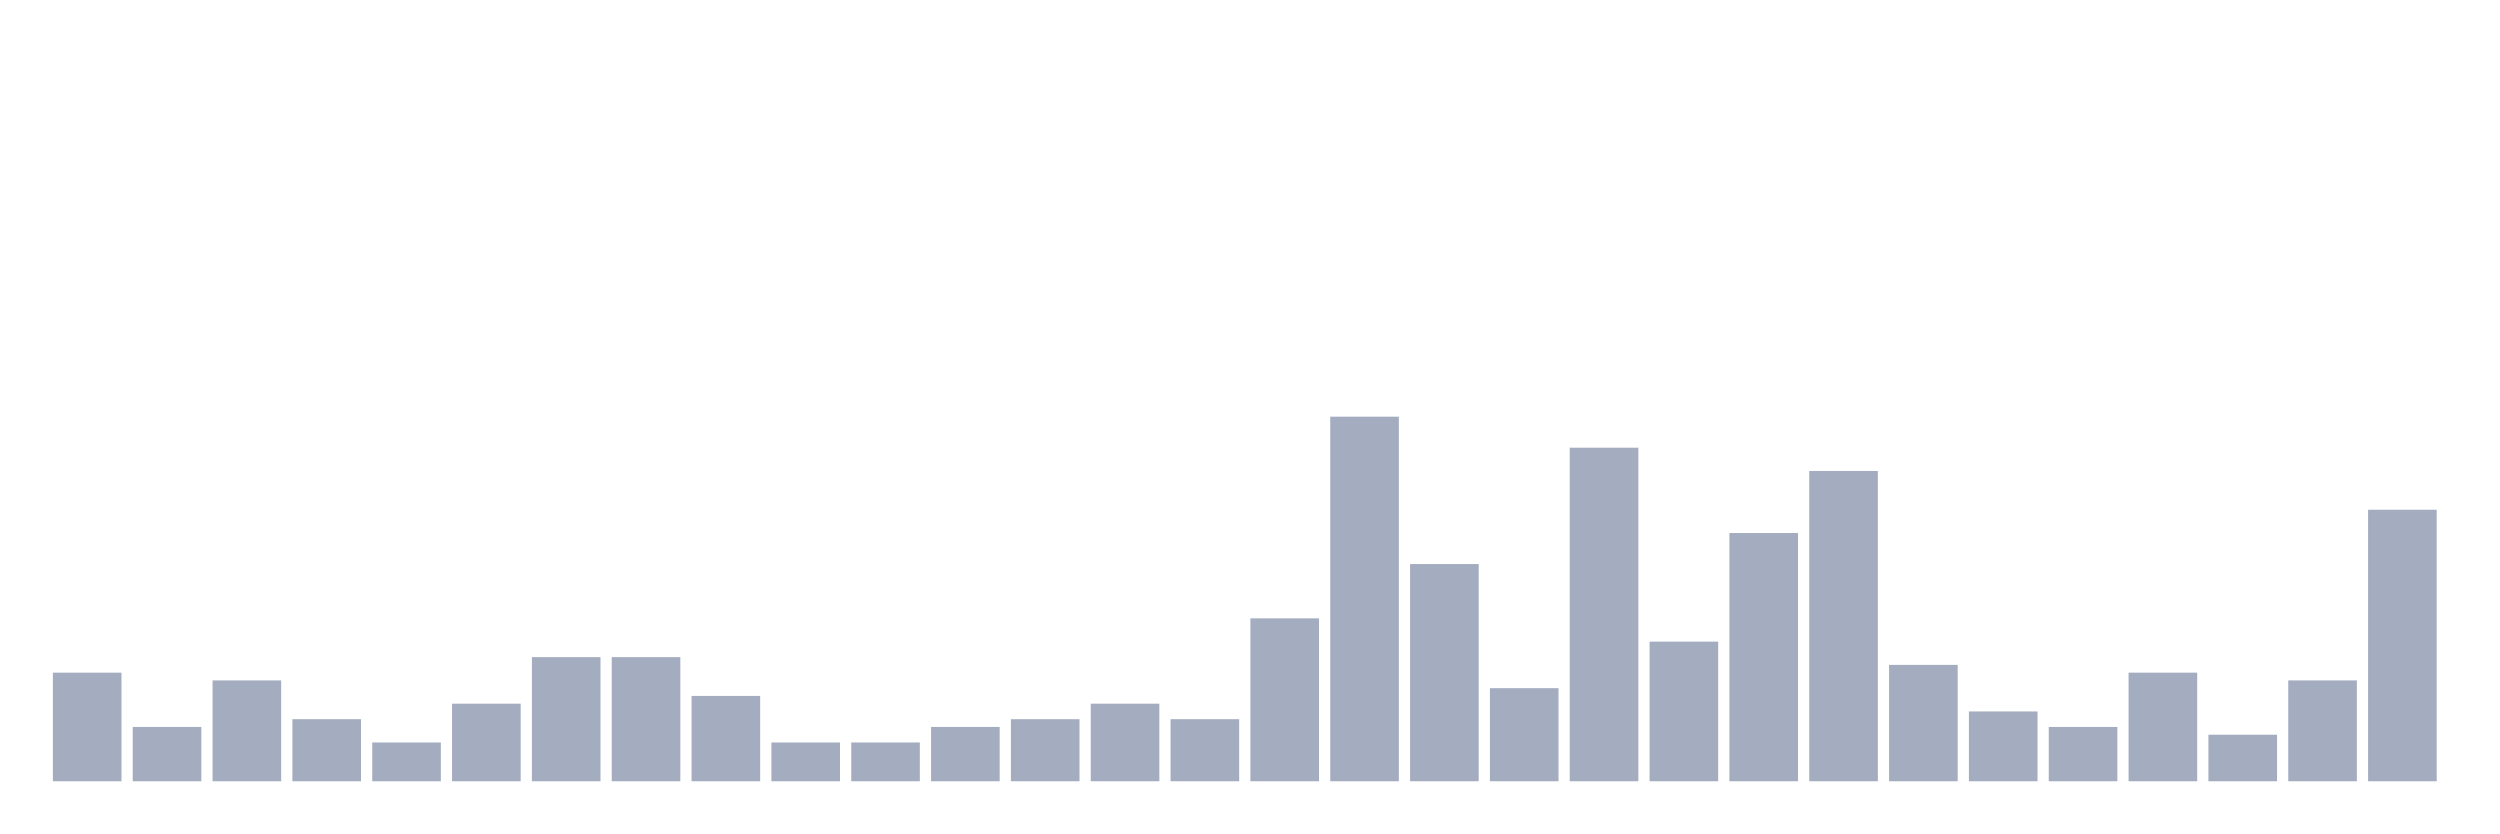
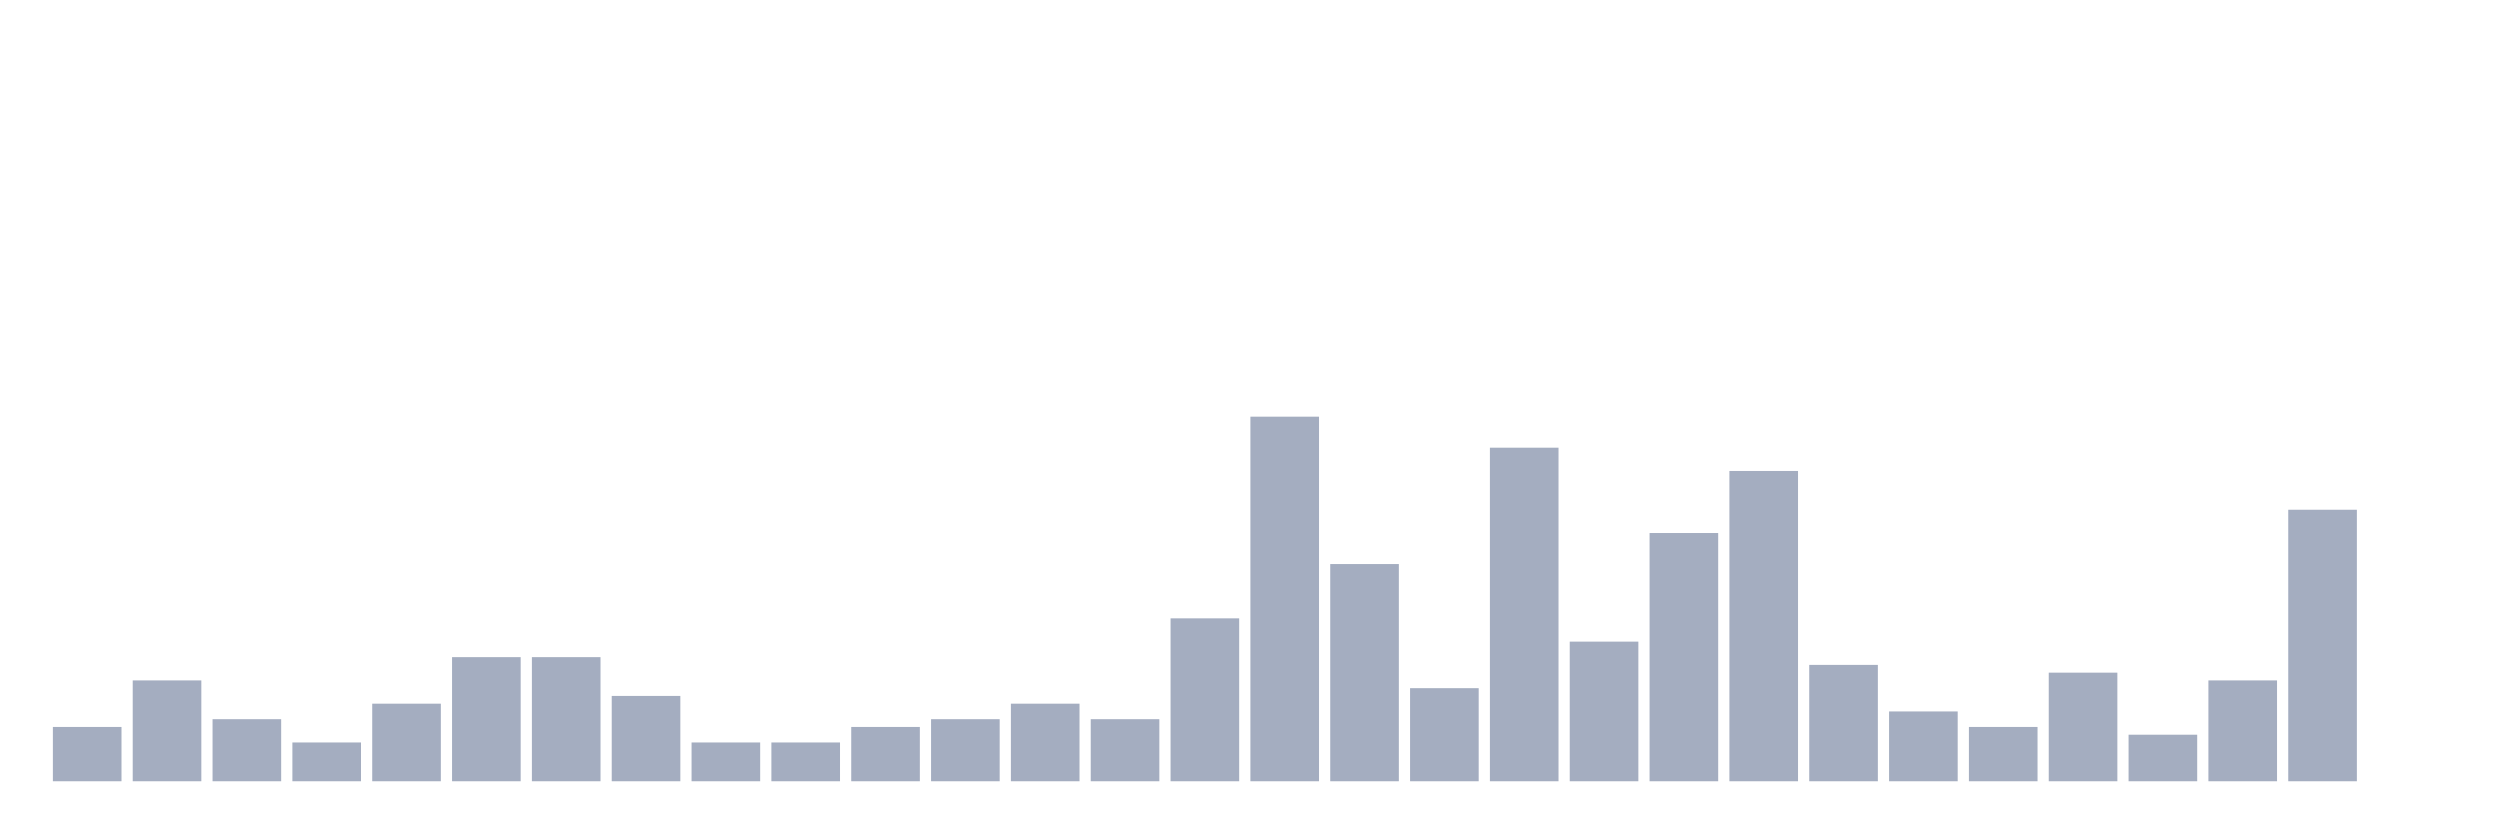
<svg xmlns="http://www.w3.org/2000/svg" viewBox="0 0 480 160">
  <g transform="translate(10,10)">
-     <rect class="bar" x="0.153" width="13.175" y="119.149" height="20.851" fill="rgb(164,173,192)" />
-     <rect class="bar" x="15.482" width="13.175" y="129.574" height="10.426" fill="rgb(164,173,192)" />
-     <rect class="bar" x="30.81" width="13.175" y="120.638" height="19.362" fill="rgb(164,173,192)" />
-     <rect class="bar" x="46.138" width="13.175" y="128.085" height="11.915" fill="rgb(164,173,192)" />
-     <rect class="bar" x="61.466" width="13.175" y="132.553" height="7.447" fill="rgb(164,173,192)" />
-     <rect class="bar" x="76.794" width="13.175" y="125.106" height="14.894" fill="rgb(164,173,192)" />
+     <rect class="bar" x="0.153" width="13.175" y="129.574" height="10.426" fill="rgb(164,173,192)" />
+     <rect class="bar" x="15.482" width="13.175" y="120.638" height="19.362" fill="rgb(164,173,192)" />
+     <rect class="bar" x="30.81" width="13.175" y="128.085" height="11.915" fill="rgb(164,173,192)" />
+     <rect class="bar" x="46.138" width="13.175" y="132.553" height="7.447" fill="rgb(164,173,192)" />
+     <rect class="bar" x="61.466" width="13.175" y="125.106" height="14.894" fill="rgb(164,173,192)" />
+     <rect class="bar" x="76.794" width="13.175" y="116.17" height="23.83" fill="rgb(164,173,192)" />
    <rect class="bar" x="92.123" width="13.175" y="116.17" height="23.83" fill="rgb(164,173,192)" />
-     <rect class="bar" x="107.451" width="13.175" y="116.17" height="23.83" fill="rgb(164,173,192)" />
-     <rect class="bar" x="122.779" width="13.175" y="123.617" height="16.383" fill="rgb(164,173,192)" />
+     <rect class="bar" x="107.451" width="13.175" y="123.617" height="16.383" fill="rgb(164,173,192)" />
+     <rect class="bar" x="122.779" width="13.175" y="132.553" height="7.447" fill="rgb(164,173,192)" />
    <rect class="bar" x="138.107" width="13.175" y="132.553" height="7.447" fill="rgb(164,173,192)" />
-     <rect class="bar" x="153.436" width="13.175" y="132.553" height="7.447" fill="rgb(164,173,192)" />
-     <rect class="bar" x="168.764" width="13.175" y="129.574" height="10.426" fill="rgb(164,173,192)" />
-     <rect class="bar" x="184.092" width="13.175" y="128.085" height="11.915" fill="rgb(164,173,192)" />
-     <rect class="bar" x="199.42" width="13.175" y="125.106" height="14.894" fill="rgb(164,173,192)" />
-     <rect class="bar" x="214.748" width="13.175" y="128.085" height="11.915" fill="rgb(164,173,192)" />
-     <rect class="bar" x="230.077" width="13.175" y="108.723" height="31.277" fill="rgb(164,173,192)" />
-     <rect class="bar" x="245.405" width="13.175" y="70" height="70" fill="rgb(164,173,192)" />
-     <rect class="bar" x="260.733" width="13.175" y="98.298" height="41.702" fill="rgb(164,173,192)" />
-     <rect class="bar" x="276.061" width="13.175" y="122.128" height="17.872" fill="rgb(164,173,192)" />
-     <rect class="bar" x="291.39" width="13.175" y="75.957" height="64.043" fill="rgb(164,173,192)" />
-     <rect class="bar" x="306.718" width="13.175" y="113.191" height="26.809" fill="rgb(164,173,192)" />
-     <rect class="bar" x="322.046" width="13.175" y="92.34" height="47.66" fill="rgb(164,173,192)" />
-     <rect class="bar" x="337.374" width="13.175" y="80.426" height="59.574" fill="rgb(164,173,192)" />
-     <rect class="bar" x="352.702" width="13.175" y="117.66" height="22.34" fill="rgb(164,173,192)" />
-     <rect class="bar" x="368.031" width="13.175" y="126.596" height="13.404" fill="rgb(164,173,192)" />
-     <rect class="bar" x="383.359" width="13.175" y="129.574" height="10.426" fill="rgb(164,173,192)" />
-     <rect class="bar" x="398.687" width="13.175" y="119.149" height="20.851" fill="rgb(164,173,192)" />
-     <rect class="bar" x="414.015" width="13.175" y="131.064" height="8.936" fill="rgb(164,173,192)" />
-     <rect class="bar" x="429.344" width="13.175" y="120.638" height="19.362" fill="rgb(164,173,192)" />
-     <rect class="bar" x="444.672" width="13.175" y="87.872" height="52.128" fill="rgb(164,173,192)" />
+     <rect class="bar" x="153.436" width="13.175" y="129.574" height="10.426" fill="rgb(164,173,192)" />
+     <rect class="bar" x="168.764" width="13.175" y="128.085" height="11.915" fill="rgb(164,173,192)" />
+     <rect class="bar" x="184.092" width="13.175" y="125.106" height="14.894" fill="rgb(164,173,192)" />
+     <rect class="bar" x="199.42" width="13.175" y="128.085" height="11.915" fill="rgb(164,173,192)" />
+     <rect class="bar" x="214.748" width="13.175" y="108.723" height="31.277" fill="rgb(164,173,192)" />
+     <rect class="bar" x="230.077" width="13.175" y="70" height="70" fill="rgb(164,173,192)" />
+     <rect class="bar" x="245.405" width="13.175" y="98.298" height="41.702" fill="rgb(164,173,192)" />
+     <rect class="bar" x="260.733" width="13.175" y="122.128" height="17.872" fill="rgb(164,173,192)" />
+     <rect class="bar" x="276.061" width="13.175" y="75.957" height="64.043" fill="rgb(164,173,192)" />
+     <rect class="bar" x="291.39" width="13.175" y="113.191" height="26.809" fill="rgb(164,173,192)" />
+     <rect class="bar" x="306.718" width="13.175" y="92.34" height="47.66" fill="rgb(164,173,192)" />
+     <rect class="bar" x="322.046" width="13.175" y="80.426" height="59.574" fill="rgb(164,173,192)" />
+     <rect class="bar" x="337.374" width="13.175" y="117.66" height="22.34" fill="rgb(164,173,192)" />
+     <rect class="bar" x="352.702" width="13.175" y="126.596" height="13.404" fill="rgb(164,173,192)" />
+     <rect class="bar" x="368.031" width="13.175" y="129.574" height="10.426" fill="rgb(164,173,192)" />
+     <rect class="bar" x="383.359" width="13.175" y="119.149" height="20.851" fill="rgb(164,173,192)" />
+     <rect class="bar" x="398.687" width="13.175" y="131.064" height="8.936" fill="rgb(164,173,192)" />
+     <rect class="bar" x="414.015" width="13.175" y="120.638" height="19.362" fill="rgb(164,173,192)" />
+     <rect class="bar" x="429.344" width="13.175" y="87.872" height="52.128" fill="rgb(164,173,192)" />
+     <rect class="bar" x="444.672" width="13.175" y="140" height="0" fill="rgb(164,173,192)" />
  </g>
</svg>
